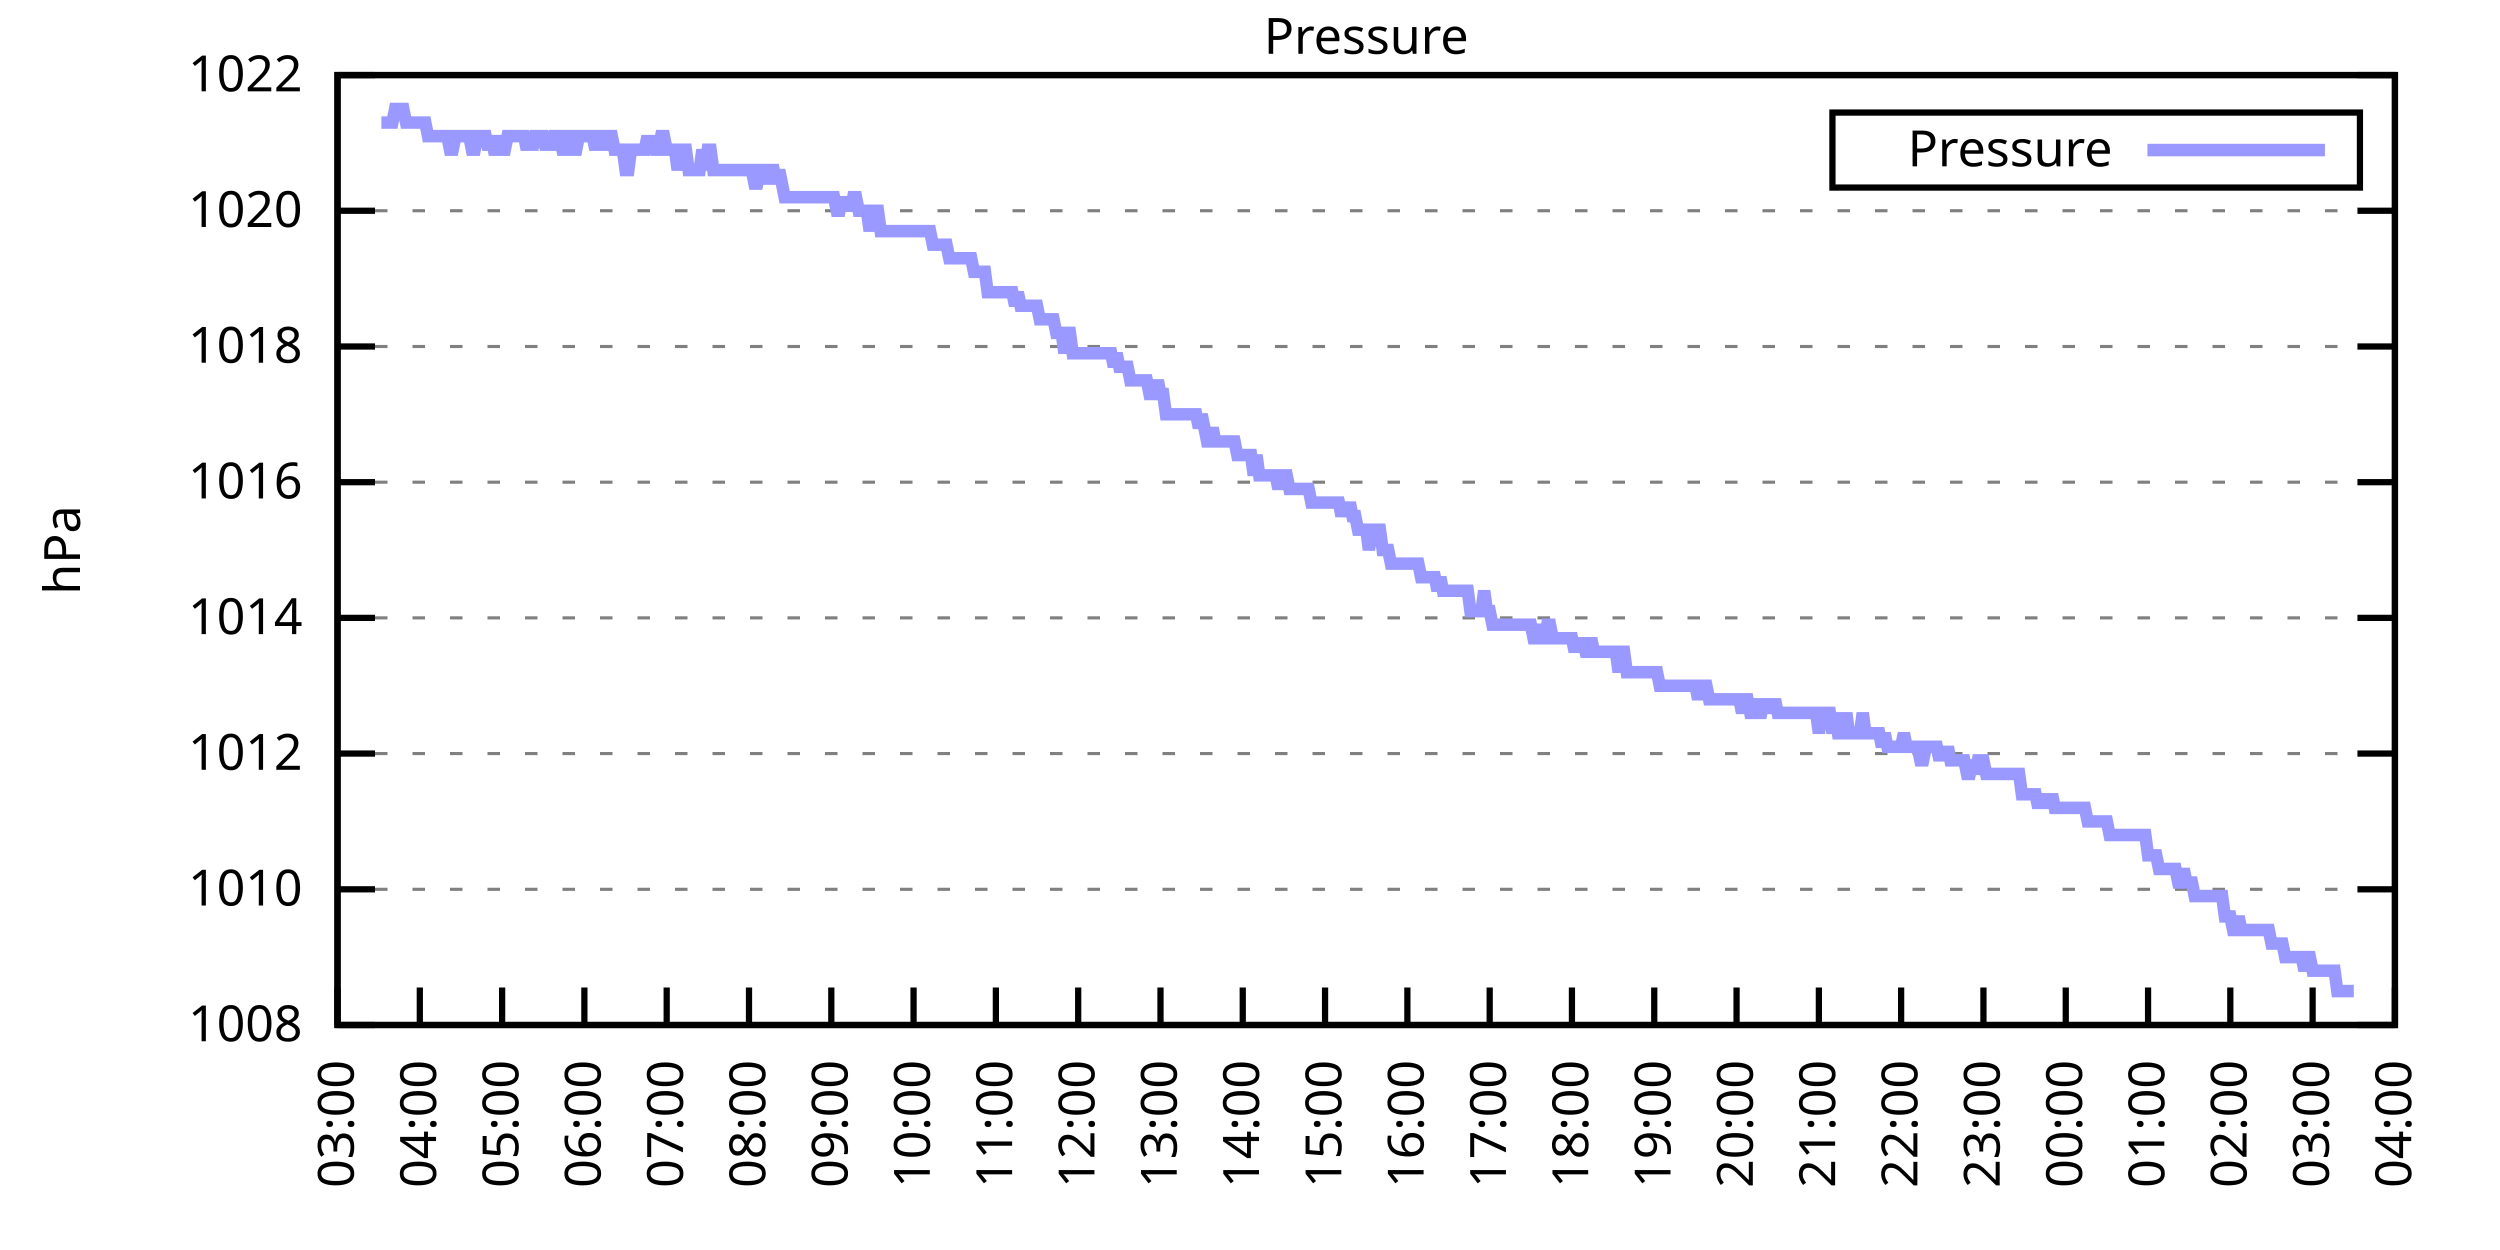
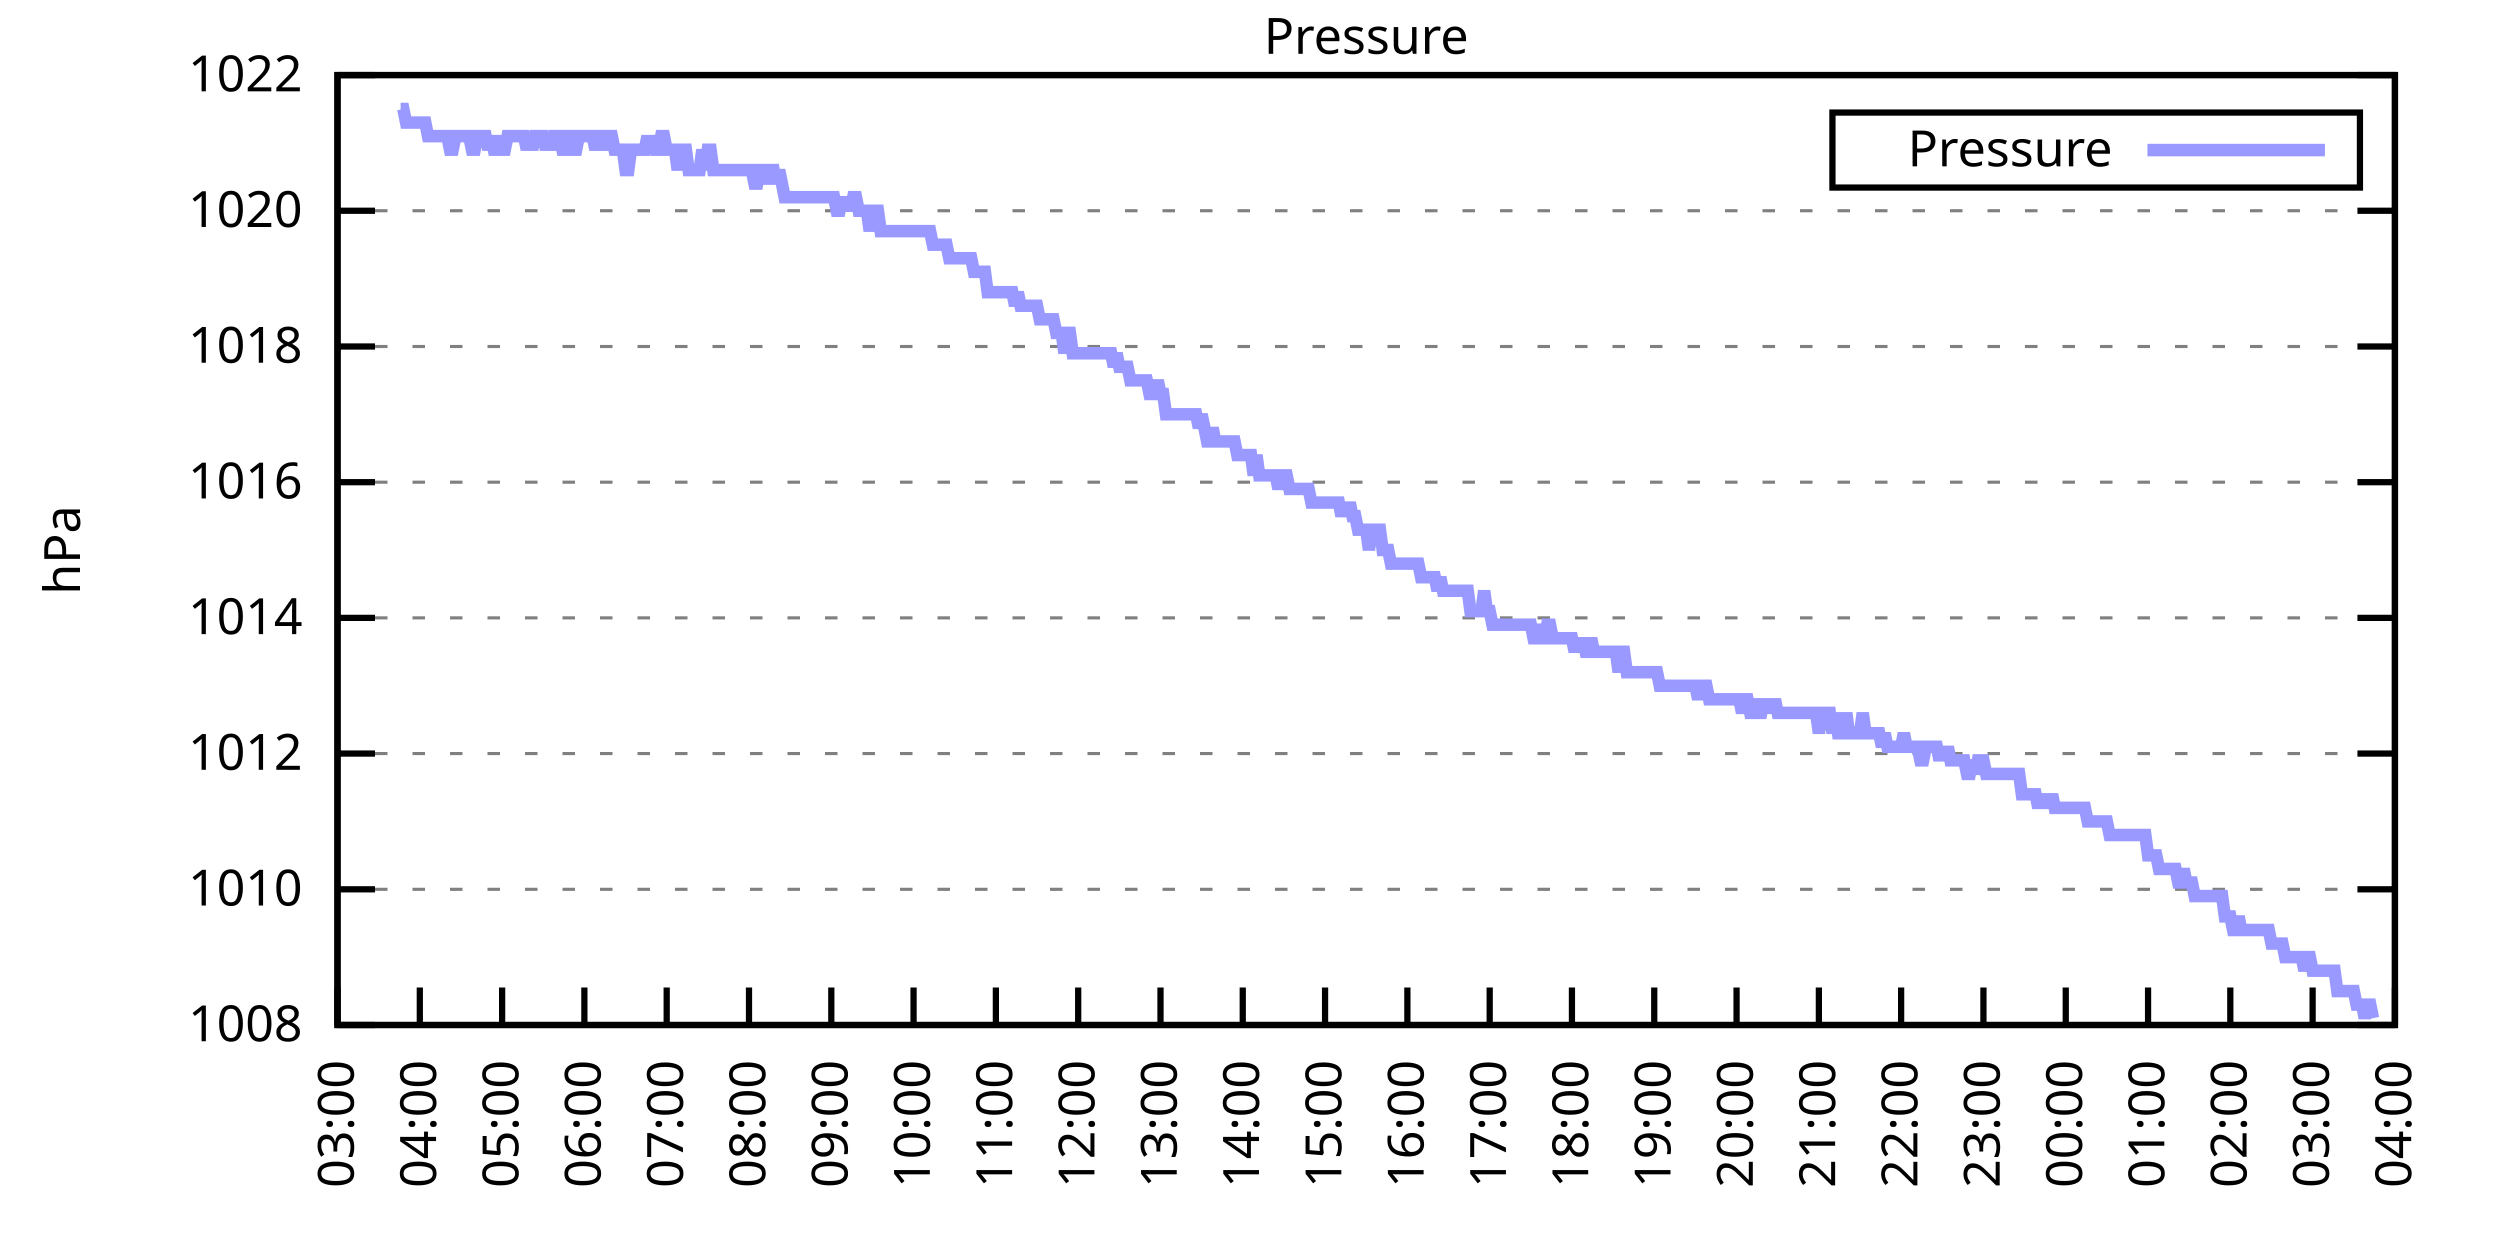
<svg xmlns="http://www.w3.org/2000/svg" xmlns:xlink="http://www.w3.org/1999/xlink" width="400" height="200" viewBox="0 0 400 200">
  <g id="gnuplot_canvas">
    <rect x="0" y="0" width="400" height="200" fill="none" />
    <defs>
      <circle id="gpDot" r="0.5" stroke-width="0.5" stroke="currentColor" />
      <path id="gpPt0" stroke-width="0.333" stroke="currentColor" d="M-1,0 h2 M0,-1 v2" />
      <path id="gpPt1" stroke-width="0.333" stroke="currentColor" d="M-1,-1 L1,1 M1,-1 L-1,1" />
      <path id="gpPt2" stroke-width="0.333" stroke="currentColor" d="M-1,0 L1,0 M0,-1 L0,1 M-1,-1 L1,1 M-1,1 L1,-1" />
      <rect id="gpPt3" stroke-width="0.333" stroke="currentColor" x="-1" y="-1" width="2" height="2" />
      <rect id="gpPt4" stroke-width="0.333" stroke="currentColor" fill="currentColor" x="-1" y="-1" width="2" height="2" />
      <circle id="gpPt5" stroke-width="0.333" stroke="currentColor" cx="0" cy="0" r="1" />
      <use xlink:href="#gpPt5" id="gpPt6" fill="currentColor" stroke="none" />
      <path id="gpPt7" stroke-width="0.333" stroke="currentColor" d="M0,-1.33 L-1.33,0.67 L1.33,0.67 z" />
      <use xlink:href="#gpPt7" id="gpPt8" fill="currentColor" stroke="none" />
      <use xlink:href="#gpPt7" id="gpPt9" stroke="currentColor" transform="rotate(180)" />
      <use xlink:href="#gpPt9" id="gpPt10" fill="currentColor" stroke="none" />
      <use xlink:href="#gpPt3" id="gpPt11" stroke="currentColor" transform="rotate(45)" />
      <use xlink:href="#gpPt11" id="gpPt12" fill="currentColor" stroke="none" />
      <path id="gpPt13" stroke-width="0.333" stroke="currentColor" d="M0,1.330 L1.265,0.411 L0.782,-1.067 L-0.782,-1.076 L-1.265,0.411 z" />
      <use xlink:href="#gpPt13" id="gpPt14" fill="currentColor" stroke="none" />
      <filter id="textbox" filterUnits="objectBoundingBox" x="0" y="0" height="1" width="1">
        <feFlood flood-color="white" flood-opacity="1" result="bgnd" />
        <feComposite in="SourceGraphic" in2="bgnd" operator="atop" />
      </filter>
      <filter id="greybox" filterUnits="objectBoundingBox" x="0" y="0" height="1" width="1">
        <feFlood flood-color="lightgrey" flood-opacity="1" result="grey" />
        <feComposite in="SourceGraphic" in2="grey" operator="atop" />
      </filter>
    </defs>
    <g fill="none" color="white" stroke="currentColor" stroke-width="1.00" stroke-linecap="butt" stroke-linejoin="miter">
</g>
    <g fill="none" color="black" stroke="currentColor" stroke-width="1.00" stroke-linecap="butt" stroke-linejoin="miter">
      <g stroke="none" shape-rendering="crispEdges">
        <polygon fill="rgb(255, 255, 255)" points="54.00,164.00 383.18,164.00 383.18,12.02 54.00,12.02 " />
      </g>
    </g>
    <g fill="none" color="black" stroke="currentColor" stroke-width="1.00" stroke-linecap="butt" stroke-linejoin="miter">
</g>
    <g fill="none" color="black" stroke="black" stroke-width="0.50" stroke-linecap="butt" stroke-linejoin="miter">
</g>
    <g fill="none" color="gray" stroke="currentColor" stroke-width="0.50" stroke-linecap="butt" stroke-linejoin="miter">
      <path stroke="gray" stroke-dasharray="2,4" class="gridline" d="M54.00,164.00 L383.19,164.00  " />
    </g>
    <g fill="none" color="gray" stroke="gray" stroke-width="1.00" stroke-linecap="butt" stroke-linejoin="miter">
</g>
    <g fill="none" color="black" stroke="currentColor" stroke-width="1.00" stroke-linecap="butt" stroke-linejoin="miter">
      <path stroke="black" d="M54.00,164.00 L60.00,164.00 M383.19,164.00 L377.19,164.00  " />
      <g transform="translate(48.40,166.60)" stroke="none" fill="black" font-family="Sans" font-size="8.00" text-anchor="end">
        <text>
          <tspan font-family="Sans"> 1008</tspan>
        </text>
      </g>
    </g>
    <g fill="none" color="black" stroke="currentColor" stroke-width="1.00" stroke-linecap="butt" stroke-linejoin="miter">
</g>
    <g fill="none" color="black" stroke="black" stroke-width="0.50" stroke-linecap="butt" stroke-linejoin="miter">
</g>
    <g fill="none" color="gray" stroke="currentColor" stroke-width="0.50" stroke-linecap="butt" stroke-linejoin="miter">
      <path stroke="gray" stroke-dasharray="2,4" class="gridline" d="M54.00,142.29 L383.19,142.29  " />
    </g>
    <g fill="none" color="gray" stroke="gray" stroke-width="1.00" stroke-linecap="butt" stroke-linejoin="miter">
</g>
    <g fill="none" color="black" stroke="currentColor" stroke-width="1.00" stroke-linecap="butt" stroke-linejoin="miter">
      <path stroke="black" d="M54.00,142.29 L60.00,142.29 M383.19,142.29 L377.19,142.29  " />
      <g transform="translate(48.40,144.89)" stroke="none" fill="black" font-family="Sans" font-size="8.00" text-anchor="end">
        <text>
          <tspan font-family="Sans"> 1010</tspan>
        </text>
      </g>
    </g>
    <g fill="none" color="black" stroke="currentColor" stroke-width="1.00" stroke-linecap="butt" stroke-linejoin="miter">
</g>
    <g fill="none" color="black" stroke="black" stroke-width="0.50" stroke-linecap="butt" stroke-linejoin="miter">
</g>
    <g fill="none" color="gray" stroke="currentColor" stroke-width="0.50" stroke-linecap="butt" stroke-linejoin="miter">
      <path stroke="gray" stroke-dasharray="2,4" class="gridline" d="M54.00,120.57 L383.19,120.57  " />
    </g>
    <g fill="none" color="gray" stroke="gray" stroke-width="1.00" stroke-linecap="butt" stroke-linejoin="miter">
</g>
    <g fill="none" color="black" stroke="currentColor" stroke-width="1.00" stroke-linecap="butt" stroke-linejoin="miter">
      <path stroke="black" d="M54.00,120.57 L60.00,120.57 M383.19,120.57 L377.19,120.57  " />
      <g transform="translate(48.40,123.17)" stroke="none" fill="black" font-family="Sans" font-size="8.00" text-anchor="end">
        <text>
          <tspan font-family="Sans"> 1012</tspan>
        </text>
      </g>
    </g>
    <g fill="none" color="black" stroke="currentColor" stroke-width="1.00" stroke-linecap="butt" stroke-linejoin="miter">
</g>
    <g fill="none" color="black" stroke="black" stroke-width="0.50" stroke-linecap="butt" stroke-linejoin="miter">
</g>
    <g fill="none" color="gray" stroke="currentColor" stroke-width="0.50" stroke-linecap="butt" stroke-linejoin="miter">
      <path stroke="gray" stroke-dasharray="2,4" class="gridline" d="M54.00,98.86 L383.19,98.86  " />
    </g>
    <g fill="none" color="gray" stroke="gray" stroke-width="1.00" stroke-linecap="butt" stroke-linejoin="miter">
</g>
    <g fill="none" color="black" stroke="currentColor" stroke-width="1.00" stroke-linecap="butt" stroke-linejoin="miter">
      <path stroke="black" d="M54.00,98.86 L60.00,98.86 M383.19,98.86 L377.19,98.86  " />
      <g transform="translate(48.40,101.46)" stroke="none" fill="black" font-family="Sans" font-size="8.00" text-anchor="end">
        <text>
          <tspan font-family="Sans"> 1014</tspan>
        </text>
      </g>
    </g>
    <g fill="none" color="black" stroke="currentColor" stroke-width="1.00" stroke-linecap="butt" stroke-linejoin="miter">
</g>
    <g fill="none" color="black" stroke="black" stroke-width="0.50" stroke-linecap="butt" stroke-linejoin="miter">
</g>
    <g fill="none" color="gray" stroke="currentColor" stroke-width="0.50" stroke-linecap="butt" stroke-linejoin="miter">
      <path stroke="gray" stroke-dasharray="2,4" class="gridline" d="M54.00,77.15 L383.19,77.15  " />
    </g>
    <g fill="none" color="gray" stroke="gray" stroke-width="1.00" stroke-linecap="butt" stroke-linejoin="miter">
</g>
    <g fill="none" color="black" stroke="currentColor" stroke-width="1.00" stroke-linecap="butt" stroke-linejoin="miter">
      <path stroke="black" d="M54.00,77.15 L60.00,77.15 M383.19,77.15 L377.19,77.15  " />
      <g transform="translate(48.40,79.75)" stroke="none" fill="black" font-family="Sans" font-size="8.00" text-anchor="end">
        <text>
          <tspan font-family="Sans"> 1016</tspan>
        </text>
      </g>
    </g>
    <g fill="none" color="black" stroke="currentColor" stroke-width="1.00" stroke-linecap="butt" stroke-linejoin="miter">
</g>
    <g fill="none" color="black" stroke="black" stroke-width="0.50" stroke-linecap="butt" stroke-linejoin="miter">
</g>
    <g fill="none" color="gray" stroke="currentColor" stroke-width="0.50" stroke-linecap="butt" stroke-linejoin="miter">
      <path stroke="gray" stroke-dasharray="2,4" class="gridline" d="M54.00,55.44 L383.19,55.44  " />
    </g>
    <g fill="none" color="gray" stroke="gray" stroke-width="1.00" stroke-linecap="butt" stroke-linejoin="miter">
</g>
    <g fill="none" color="black" stroke="currentColor" stroke-width="1.00" stroke-linecap="butt" stroke-linejoin="miter">
      <path stroke="black" d="M54.00,55.44 L60.00,55.44 M383.19,55.44 L377.19,55.44  " />
      <g transform="translate(48.40,58.04)" stroke="none" fill="black" font-family="Sans" font-size="8.00" text-anchor="end">
        <text>
          <tspan font-family="Sans"> 1018</tspan>
        </text>
      </g>
    </g>
    <g fill="none" color="black" stroke="currentColor" stroke-width="1.00" stroke-linecap="butt" stroke-linejoin="miter">
</g>
    <g fill="none" color="black" stroke="black" stroke-width="0.50" stroke-linecap="butt" stroke-linejoin="miter">
</g>
    <g fill="none" color="gray" stroke="currentColor" stroke-width="0.50" stroke-linecap="butt" stroke-linejoin="miter">
      <path stroke="gray" stroke-dasharray="2,4" class="gridline" d="M54.00,33.72 L383.19,33.72  " />
    </g>
    <g fill="none" color="gray" stroke="gray" stroke-width="1.00" stroke-linecap="butt" stroke-linejoin="miter">
</g>
    <g fill="none" color="black" stroke="currentColor" stroke-width="1.00" stroke-linecap="butt" stroke-linejoin="miter">
      <path stroke="black" d="M54.00,33.72 L60.00,33.72 M383.19,33.72 L377.19,33.72  " />
      <g transform="translate(48.40,36.32)" stroke="none" fill="black" font-family="Sans" font-size="8.00" text-anchor="end">
        <text>
          <tspan font-family="Sans"> 1020</tspan>
        </text>
      </g>
    </g>
    <g fill="none" color="black" stroke="currentColor" stroke-width="1.00" stroke-linecap="butt" stroke-linejoin="miter">
</g>
    <g fill="none" color="black" stroke="black" stroke-width="0.50" stroke-linecap="butt" stroke-linejoin="miter">
</g>
    <g fill="none" color="gray" stroke="currentColor" stroke-width="0.50" stroke-linecap="butt" stroke-linejoin="miter">
      <path stroke="gray" stroke-dasharray="2,4" class="gridline" d="M54.00,12.01 L383.19,12.01  " />
    </g>
    <g fill="none" color="gray" stroke="gray" stroke-width="1.00" stroke-linecap="butt" stroke-linejoin="miter">
</g>
    <g fill="none" color="black" stroke="currentColor" stroke-width="1.00" stroke-linecap="butt" stroke-linejoin="miter">
      <path stroke="black" d="M54.00,12.01 L60.00,12.01 M383.19,12.01 L377.19,12.01  " />
      <g transform="translate(48.40,14.61)" stroke="none" fill="black" font-family="Sans" font-size="8.00" text-anchor="end">
        <text>
          <tspan font-family="Sans"> 1022</tspan>
        </text>
      </g>
    </g>
    <g fill="none" color="black" stroke="currentColor" stroke-width="1.00" stroke-linecap="butt" stroke-linejoin="miter">
      <path stroke="black" d="M54.00,164.00 L54.00,158.00  " />
      <g transform="translate(56.60,169.60) rotate(270.00)" stroke="none" fill="black" font-family="Sans" font-size="8.00" text-anchor="end">
        <text>
          <tspan font-family="Sans">03:00</tspan>
        </text>
      </g>
    </g>
    <g fill="none" color="black" stroke="currentColor" stroke-width="1.00" stroke-linecap="butt" stroke-linejoin="miter">
      <path stroke="black" d="M67.17,164.00 L67.17,158.00  " />
      <g transform="translate(69.77,169.60) rotate(270.00)" stroke="none" fill="black" font-family="Sans" font-size="8.00" text-anchor="end">
        <text>
          <tspan font-family="Sans">04:00</tspan>
        </text>
      </g>
    </g>
    <g fill="none" color="black" stroke="currentColor" stroke-width="1.00" stroke-linecap="butt" stroke-linejoin="miter">
      <path stroke="black" d="M80.34,164.00 L80.34,158.00  " />
      <g transform="translate(82.94,169.60) rotate(270.00)" stroke="none" fill="black" font-family="Sans" font-size="8.00" text-anchor="end">
        <text>
          <tspan font-family="Sans">05:00</tspan>
        </text>
      </g>
    </g>
    <g fill="none" color="black" stroke="currentColor" stroke-width="1.00" stroke-linecap="butt" stroke-linejoin="miter">
      <path stroke="black" d="M93.50,164.00 L93.50,158.00  " />
      <g transform="translate(96.10,169.60) rotate(270.00)" stroke="none" fill="black" font-family="Sans" font-size="8.00" text-anchor="end">
        <text>
          <tspan font-family="Sans">06:00</tspan>
        </text>
      </g>
    </g>
    <g fill="none" color="black" stroke="currentColor" stroke-width="1.00" stroke-linecap="butt" stroke-linejoin="miter">
      <path stroke="black" d="M106.67,164.00 L106.67,158.00  " />
      <g transform="translate(109.27,169.60) rotate(270.00)" stroke="none" fill="black" font-family="Sans" font-size="8.00" text-anchor="end">
        <text>
          <tspan font-family="Sans">07:00</tspan>
        </text>
      </g>
    </g>
    <g fill="none" color="black" stroke="currentColor" stroke-width="1.00" stroke-linecap="butt" stroke-linejoin="miter">
      <path stroke="black" d="M119.84,164.00 L119.84,158.00  " />
      <g transform="translate(122.44,169.60) rotate(270.00)" stroke="none" fill="black" font-family="Sans" font-size="8.00" text-anchor="end">
        <text>
          <tspan font-family="Sans">08:00</tspan>
        </text>
      </g>
    </g>
    <g fill="none" color="black" stroke="currentColor" stroke-width="1.00" stroke-linecap="butt" stroke-linejoin="miter">
      <path stroke="black" d="M133.01,164.00 L133.01,158.00  " />
      <g transform="translate(135.61,169.60) rotate(270.00)" stroke="none" fill="black" font-family="Sans" font-size="8.00" text-anchor="end">
        <text>
          <tspan font-family="Sans">09:00</tspan>
        </text>
      </g>
    </g>
    <g fill="none" color="black" stroke="currentColor" stroke-width="1.00" stroke-linecap="butt" stroke-linejoin="miter">
      <path stroke="black" d="M146.17,164.00 L146.17,158.00  " />
      <g transform="translate(148.77,169.60) rotate(270.00)" stroke="none" fill="black" font-family="Sans" font-size="8.00" text-anchor="end">
        <text>
          <tspan font-family="Sans">10:00</tspan>
        </text>
      </g>
    </g>
    <g fill="none" color="black" stroke="currentColor" stroke-width="1.00" stroke-linecap="butt" stroke-linejoin="miter">
      <path stroke="black" d="M159.34,164.00 L159.34,158.00  " />
      <g transform="translate(161.94,169.60) rotate(270.00)" stroke="none" fill="black" font-family="Sans" font-size="8.00" text-anchor="end">
        <text>
          <tspan font-family="Sans">11:00</tspan>
        </text>
      </g>
    </g>
    <g fill="none" color="black" stroke="currentColor" stroke-width="1.00" stroke-linecap="butt" stroke-linejoin="miter">
      <path stroke="black" d="M172.51,164.00 L172.51,158.00  " />
      <g transform="translate(175.11,169.60) rotate(270.00)" stroke="none" fill="black" font-family="Sans" font-size="8.00" text-anchor="end">
        <text>
          <tspan font-family="Sans">12:00</tspan>
        </text>
      </g>
    </g>
    <g fill="none" color="black" stroke="currentColor" stroke-width="1.00" stroke-linecap="butt" stroke-linejoin="miter">
      <path stroke="black" d="M185.68,164.00 L185.68,158.00  " />
      <g transform="translate(188.28,169.60) rotate(270.00)" stroke="none" fill="black" font-family="Sans" font-size="8.00" text-anchor="end">
        <text>
          <tspan font-family="Sans">13:00</tspan>
        </text>
      </g>
    </g>
    <g fill="none" color="black" stroke="currentColor" stroke-width="1.00" stroke-linecap="butt" stroke-linejoin="miter">
      <path stroke="black" d="M198.84,164.00 L198.84,158.00  " />
      <g transform="translate(201.44,169.60) rotate(270.00)" stroke="none" fill="black" font-family="Sans" font-size="8.00" text-anchor="end">
        <text>
          <tspan font-family="Sans">14:00</tspan>
        </text>
      </g>
    </g>
    <g fill="none" color="black" stroke="currentColor" stroke-width="1.00" stroke-linecap="butt" stroke-linejoin="miter">
      <path stroke="black" d="M212.01,164.00 L212.01,158.00  " />
      <g transform="translate(214.61,169.60) rotate(270.00)" stroke="none" fill="black" font-family="Sans" font-size="8.00" text-anchor="end">
        <text>
          <tspan font-family="Sans">15:00</tspan>
        </text>
      </g>
    </g>
    <g fill="none" color="black" stroke="currentColor" stroke-width="1.00" stroke-linecap="butt" stroke-linejoin="miter">
      <path stroke="black" d="M225.18,164.00 L225.18,158.00  " />
      <g transform="translate(227.78,169.60) rotate(270.00)" stroke="none" fill="black" font-family="Sans" font-size="8.00" text-anchor="end">
        <text>
          <tspan font-family="Sans">16:00</tspan>
        </text>
      </g>
    </g>
    <g fill="none" color="black" stroke="currentColor" stroke-width="1.00" stroke-linecap="butt" stroke-linejoin="miter">
      <path stroke="black" d="M238.35,164.00 L238.35,158.00  " />
      <g transform="translate(240.95,169.60) rotate(270.00)" stroke="none" fill="black" font-family="Sans" font-size="8.00" text-anchor="end">
        <text>
          <tspan font-family="Sans">17:00</tspan>
        </text>
      </g>
    </g>
    <g fill="none" color="black" stroke="currentColor" stroke-width="1.00" stroke-linecap="butt" stroke-linejoin="miter">
      <path stroke="black" d="M251.51,164.00 L251.51,158.00  " />
      <g transform="translate(254.11,169.60) rotate(270.00)" stroke="none" fill="black" font-family="Sans" font-size="8.00" text-anchor="end">
        <text>
          <tspan font-family="Sans">18:00</tspan>
        </text>
      </g>
    </g>
    <g fill="none" color="black" stroke="currentColor" stroke-width="1.00" stroke-linecap="butt" stroke-linejoin="miter">
      <path stroke="black" d="M264.68,164.00 L264.68,158.00  " />
      <g transform="translate(267.28,169.60) rotate(270.00)" stroke="none" fill="black" font-family="Sans" font-size="8.00" text-anchor="end">
        <text>
          <tspan font-family="Sans">19:00</tspan>
        </text>
      </g>
    </g>
    <g fill="none" color="black" stroke="currentColor" stroke-width="1.00" stroke-linecap="butt" stroke-linejoin="miter">
      <path stroke="black" d="M277.85,164.00 L277.85,158.00  " />
      <g transform="translate(280.45,169.60) rotate(270.00)" stroke="none" fill="black" font-family="Sans" font-size="8.00" text-anchor="end">
        <text>
          <tspan font-family="Sans">20:00</tspan>
        </text>
      </g>
    </g>
    <g fill="none" color="black" stroke="currentColor" stroke-width="1.00" stroke-linecap="butt" stroke-linejoin="miter">
      <path stroke="black" d="M291.02,164.00 L291.02,158.00  " />
      <g transform="translate(293.62,169.60) rotate(270.00)" stroke="none" fill="black" font-family="Sans" font-size="8.00" text-anchor="end">
        <text>
          <tspan font-family="Sans">21:00</tspan>
        </text>
      </g>
    </g>
    <g fill="none" color="black" stroke="currentColor" stroke-width="1.00" stroke-linecap="butt" stroke-linejoin="miter">
      <path stroke="black" d="M304.18,164.00 L304.18,158.00  " />
      <g transform="translate(306.78,169.60) rotate(270.00)" stroke="none" fill="black" font-family="Sans" font-size="8.00" text-anchor="end">
        <text>
          <tspan font-family="Sans">22:00</tspan>
        </text>
      </g>
    </g>
    <g fill="none" color="black" stroke="currentColor" stroke-width="1.00" stroke-linecap="butt" stroke-linejoin="miter">
      <path stroke="black" d="M317.35,164.00 L317.35,158.00  " />
      <g transform="translate(319.95,169.60) rotate(270.00)" stroke="none" fill="black" font-family="Sans" font-size="8.00" text-anchor="end">
        <text>
          <tspan font-family="Sans">23:00</tspan>
        </text>
      </g>
    </g>
    <g fill="none" color="black" stroke="currentColor" stroke-width="1.00" stroke-linecap="butt" stroke-linejoin="miter">
      <path stroke="black" d="M330.52,164.00 L330.52,158.00  " />
      <g transform="translate(333.12,169.60) rotate(270.00)" stroke="none" fill="black" font-family="Sans" font-size="8.00" text-anchor="end">
        <text>
          <tspan font-family="Sans">00:00</tspan>
        </text>
      </g>
    </g>
    <g fill="none" color="black" stroke="currentColor" stroke-width="1.00" stroke-linecap="butt" stroke-linejoin="miter">
      <path stroke="black" d="M343.69,164.00 L343.69,158.00  " />
      <g transform="translate(346.29,169.60) rotate(270.00)" stroke="none" fill="black" font-family="Sans" font-size="8.00" text-anchor="end">
        <text>
          <tspan font-family="Sans">01:00</tspan>
        </text>
      </g>
    </g>
    <g fill="none" color="black" stroke="currentColor" stroke-width="1.00" stroke-linecap="butt" stroke-linejoin="miter">
      <path stroke="black" d="M356.85,164.00 L356.85,158.00  " />
      <g transform="translate(359.45,169.60) rotate(270.00)" stroke="none" fill="black" font-family="Sans" font-size="8.00" text-anchor="end">
        <text>
          <tspan font-family="Sans">02:00</tspan>
        </text>
      </g>
    </g>
    <g fill="none" color="black" stroke="currentColor" stroke-width="1.00" stroke-linecap="butt" stroke-linejoin="miter">
      <path stroke="black" d="M370.02,164.00 L370.02,158.00  " />
      <g transform="translate(372.62,169.60) rotate(270.00)" stroke="none" fill="black" font-family="Sans" font-size="8.00" text-anchor="end">
        <text>
          <tspan font-family="Sans">03:00</tspan>
        </text>
      </g>
    </g>
    <g fill="none" color="black" stroke="currentColor" stroke-width="1.00" stroke-linecap="butt" stroke-linejoin="miter">
      <path stroke="black" d="M383.19,164.00 L383.19,158.00  " />
      <g transform="translate(385.79,169.60) rotate(270.00)" stroke="none" fill="black" font-family="Sans" font-size="8.00" text-anchor="end">
        <text>
          <tspan font-family="Sans">04:00</tspan>
        </text>
      </g>
    </g>
    <g fill="none" color="black" stroke="currentColor" stroke-width="1.00" stroke-linecap="butt" stroke-linejoin="miter">
</g>
    <g fill="none" color="black" stroke="currentColor" stroke-width="1.00" stroke-linecap="butt" stroke-linejoin="miter">
      <path stroke="black" d="M54.00,12.01 L54.00,164.00 L383.19,164.00 L383.19,12.01 L54.00,12.01 Z  " />
    </g>
    <g fill="none" color="black" stroke="currentColor" stroke-width="1.00" stroke-linecap="butt" stroke-linejoin="miter">
</g>
    <g fill="none" color="black" stroke="currentColor" stroke-width="1.00" stroke-linecap="butt" stroke-linejoin="miter">
      <path stroke="black" d="M293.19,30.01 L293.19,18.01 L377.59,18.01 L377.59,30.01 L293.19,30.01 Z  " />
    </g>
    <g id="Pressure_plot_1">
      <g fill="none" color="white" stroke="black" stroke-width="2.00" stroke-linecap="butt" stroke-linejoin="miter">
</g>
      <g fill="none" color="black" stroke="currentColor" stroke-width="2.00" stroke-linecap="butt" stroke-linejoin="miter">
        <g transform="translate(337.99,26.61)" stroke="none" fill="black" font-family="Sans" font-size="8.00" text-anchor="end">
          <text>
            <tspan font-family="Sans">Pressure</tspan>
          </text>
        </g>
      </g>
      <g fill="none" color="black" stroke="currentColor" stroke-width="2.00" stroke-linecap="butt" stroke-linejoin="miter">
-         <path stroke="rgb(153, 153, 255)" d="M343.59,24.01 L371.99,24.01 M61.02,19.61 L61.46,19.61 L61.90,19.61 L62.34,19.61 L62.78,19.61 L63.22,17.44   L63.66,17.44 L64.10,17.44 L64.53,17.44 L64.97,19.61 L65.41,19.61 L65.85,19.61 L66.29,19.61 L66.73,19.61   L67.17,19.61 L67.61,19.61 L68.05,19.61 L68.48,21.78 L68.92,21.78 L69.36,21.78 L69.80,21.78 L70.24,21.78   L70.68,21.78 L71.12,21.78 L71.56,21.78 L72.00,23.95 L72.43,23.95 L72.87,21.78 L73.31,21.78 L73.75,21.78   L74.19,21.78 L74.63,21.78 L75.07,21.78 L75.51,23.95 L75.95,23.95 L76.38,21.78 L76.82,21.78 L77.26,21.78   L77.70,21.78 L78.14,23.95 L78.58,21.78 L79.02,23.95 L79.46,23.95 L79.90,21.78 L80.34,23.95 L80.77,23.95   L81.21,21.78 L81.65,21.78 L82.09,21.78 L82.53,21.78 L82.97,21.78 L83.41,21.78 L83.85,21.78 L84.29,23.95   L84.72,21.78 L85.16,23.95 L85.60,21.78 L86.04,21.78 L86.48,21.78 L86.92,21.78 L87.36,23.95 L87.80,21.78   L88.24,23.95 L88.67,21.78 L89.11,21.78 L89.55,21.78 L89.99,23.95 L90.43,23.95 L90.87,21.78 L91.31,21.78   L91.75,23.95 L92.19,23.95 L92.62,21.78 L93.06,21.78 L93.50,21.78 L93.94,21.78 L94.38,21.78 L94.82,21.78   L95.26,23.95 L95.70,21.78 L96.14,21.78 L96.58,21.78 L97.01,23.95 L97.45,21.78 L97.89,21.78 L98.33,23.95   L98.77,23.95 L99.21,23.95 L99.65,23.95 L100.09,27.21 L100.53,27.21 L100.96,23.95 L101.40,23.95 L101.84,23.95   L102.28,23.95 L102.72,23.95 L103.16,23.95 L103.60,21.78 L104.04,23.95 L104.48,21.78 L104.91,23.95 L105.35,23.95   L105.79,21.78 L106.23,21.78 L106.67,23.95 L107.11,23.95 L107.55,23.95 L107.99,23.95 L108.43,27.21 L108.87,23.95   L109.30,23.95 L109.74,23.95 L110.18,27.21 L110.62,27.21 L111.06,27.21 L111.50,27.21 L111.94,27.21 L112.38,23.95   L112.82,27.21 L113.25,23.95 L113.69,23.95 L114.13,27.21 L114.57,27.21 L115.01,27.21 L115.45,27.21 L115.89,27.21   L116.33,27.21 L116.77,27.21 L117.20,27.21 L117.64,27.21 L118.08,27.21 L118.52,27.21 L118.96,27.21 L119.40,27.21   L119.84,27.21 L120.28,27.21 L120.72,29.38 L121.15,29.38 L121.59,27.21 L122.03,27.21 L122.47,29.38 L122.91,27.21   L123.35,27.21 L123.79,27.21 L124.23,29.38 L124.67,27.21 L125.11,29.38 L125.54,31.55 L125.98,31.55 L126.42,31.55   L126.86,31.55 L127.30,31.55 L127.74,31.55 L128.18,31.55 L128.62,31.55 L129.06,31.55 L129.49,31.55 L129.93,31.55   L130.37,31.55 L130.81,31.55 L131.25,31.55 L131.69,31.55 L132.13,31.55 L132.57,31.55 L133.01,31.55 L133.44,31.55   L133.88,33.72 L134.32,33.72 L134.76,31.55 L135.20,33.72 L135.64,31.55 L136.08,33.72 L136.52,31.55 L136.96,31.55   L137.39,33.72 L137.83,33.72 L138.27,33.72 L138.71,33.72 L139.15,36.98 L139.59,33.72 L140.03,33.72 L140.47,33.72   L140.91,36.98 L141.35,36.98 L141.78,36.98 L142.22,36.98 L142.66,36.98 L143.10,36.98 L143.54,36.98 L143.98,36.98   L144.42,36.98 L144.86,36.98 L145.30,36.98 L145.73,36.98 L146.17,36.98 L146.61,36.98 L147.05,36.98 L147.49,36.98   L147.93,36.98 L148.37,36.98 L148.81,36.98 L149.25,39.15 L149.68,39.15 L150.12,39.15 L150.56,39.15 L151.00,39.15   L151.44,39.15 L151.88,41.32 L152.32,41.32 L152.76,41.32 L153.20,41.32 L153.63,41.32 L154.07,41.32 L154.51,41.32   L154.95,41.32 L155.39,41.32 L155.83,43.49 L156.27,43.49 L156.71,43.49 L157.15,43.49 L157.59,43.49 L158.02,46.75   L158.46,46.75 L158.90,46.75 L159.34,46.75 L159.78,46.75 L160.22,46.75 L160.66,46.75 L161.10,46.75 L161.54,46.75   L161.97,46.75 L162.41,48.92 L162.85,46.75 L163.29,48.92 L163.73,48.92 L164.17,48.92 L164.61,48.92 L165.05,48.92   L165.49,48.92 L165.92,48.92 L166.36,51.09 L166.80,51.09 L167.24,51.09 L167.68,51.09 L168.12,51.09 L168.56,51.09   L169.00,53.26 L169.44,53.26 L169.87,53.26 L170.31,56.52 L170.75,53.26 L171.19,53.26 L171.63,56.52 L172.07,56.52   L172.51,56.52 L172.95,56.52 L173.39,56.52 L173.83,56.52 L174.26,56.52 L174.70,56.52 L175.14,56.52 L175.58,56.52   L176.02,56.52 L176.46,56.52 L176.90,56.52 L177.34,56.52 L177.78,56.52 L178.21,58.69 L178.65,56.52 L179.09,58.69   L179.53,58.69 L179.97,58.69 L180.41,58.69 L180.85,60.86 L181.29,60.86 L181.73,60.86 L182.16,60.86 L182.60,60.86   L183.04,60.86 L183.48,60.86 L183.92,63.04 L184.36,63.04 L184.80,63.04 L185.24,60.86 L185.68,63.04 L186.11,63.04   L186.55,66.29 L186.99,66.29 L187.43,66.29 L187.87,66.29 L188.31,66.29 L188.75,66.29 L189.19,66.29 L189.63,66.29   L190.07,66.29 L190.50,66.29 L190.94,66.29 L191.38,66.29 L191.82,68.46 L192.26,66.29 L192.70,68.46 L193.14,70.63   L193.58,70.63 L194.02,68.46 L194.45,70.63 L194.89,70.63 L195.33,70.63 L195.77,70.63 L196.21,70.63 L196.65,70.63   L197.09,70.63 L197.53,70.63 L197.97,72.81 L198.40,72.81 L198.84,72.81 L199.28,72.81 L199.72,72.81 L200.16,72.81   L200.60,76.06 L201.04,72.81 L201.48,76.06 L201.92,76.06 L202.35,76.06 L202.79,76.06 L203.23,76.06 L203.67,76.06   L204.11,76.06 L204.55,78.23 L204.99,76.06 L205.43,76.06 L205.87,76.06 L206.31,78.23 L206.74,78.23 L207.18,78.23   L207.62,78.23 L208.06,78.23 L208.50,78.23 L208.94,78.23 L209.38,78.23 L209.82,80.41 L210.26,80.41 L210.69,80.41   L211.13,80.41 L211.57,80.41 L212.01,80.41 L212.45,80.41 L212.89,80.41 L213.33,80.41 L213.77,80.41 L214.21,80.41   L214.64,82.58 L215.08,80.41 L215.52,82.58 L215.96,80.41 L216.40,82.58 L216.84,82.58 L217.28,84.75 L217.72,84.75   L218.16,84.75 L218.60,84.75 L219.03,88.00 L219.47,84.75 L219.91,84.75 L220.35,84.75 L220.79,84.75 L221.23,88.00   L221.67,88.00 L222.11,88.00 L222.55,90.18 L222.98,90.18 L223.42,90.18 L223.86,90.18 L224.30,90.18 L224.74,90.18   L225.18,90.18 L225.62,90.18 L226.06,90.18 L226.50,90.18 L226.93,90.18 L227.37,92.35 L227.81,92.35 L228.25,92.35   L228.69,92.35 L229.13,92.35 L229.57,92.35 L230.01,94.52 L230.45,92.35 L230.88,94.52 L231.32,94.52 L231.76,94.52   L232.20,94.52 L232.64,94.52 L233.08,94.52 L233.52,94.52 L233.96,94.52 L234.40,94.52 L234.84,94.52 L235.27,97.78   L235.71,97.78 L236.15,97.78 L236.59,97.78 L237.03,97.78 L237.47,94.52 L237.91,97.78 L238.35,97.78 L238.79,99.95   L239.22,99.95 L239.66,99.95 L240.10,99.95 L240.54,99.95 L240.98,99.95 L241.42,99.95 L241.86,99.95 L242.30,99.95   L242.74,99.95 L243.17,99.95 L243.61,99.95 L244.05,99.95 L244.49,99.95 L244.93,99.95 L245.37,102.12 L245.81,102.12   L246.25,99.95 L246.69,102.12 L247.12,102.12 L247.56,99.95 L248.00,99.95 L248.44,102.12 L248.88,102.12 L249.32,102.12   L249.76,102.12 L250.20,102.12 L250.64,102.12 L251.08,102.12 L251.51,102.12 L251.95,104.29 L252.39,102.12 L252.83,104.29   L253.27,102.12 L253.71,104.29 L254.15,104.29 L254.59,102.12 L255.03,104.29 L255.46,104.29 L255.90,104.29 L256.34,104.29   L256.78,104.29 L257.22,104.29 L257.66,104.29 L258.10,104.29 L258.54,104.29 L258.98,107.55 L259.41,104.29 L259.85,104.29   L260.29,107.55 L260.73,107.55 L261.17,107.55 L261.61,107.55 L262.05,107.55 L262.49,107.55 L262.93,107.55 L263.36,107.55   L263.80,107.55 L264.24,107.55 L264.68,107.55 L265.12,107.55 L265.56,109.72 L266.00,109.72 L266.44,109.72 L266.88,109.72   L267.32,109.72 L267.75,109.72 L268.19,109.72 L268.63,109.72 L269.07,109.72 L269.51,109.72 L269.95,109.72 L270.39,109.72   L270.83,109.72 L271.27,109.72 L271.70,111.89 L272.14,109.72 L272.58,109.72 L273.02,109.72 L273.46,111.89 L273.90,111.89   L274.34,111.89 L274.78,111.89 L275.22,111.89 L276.09,111.89 L276.53,111.89 L276.97,111.89 L277.41,111.89 L277.85,111.89   L278.29,111.89 L278.73,114.06 L279.17,111.89 L279.60,111.89 L280.04,114.06 L280.48,114.06 L280.92,111.89 L281.36,114.06   L281.80,114.06 L282.24,111.89 L282.68,114.06 L283.12,111.89 L283.56,114.06 L283.99,111.89 L284.43,114.06 L284.87,114.06   L285.31,114.06 L285.75,114.06 L286.19,114.06 L286.63,114.06 L287.07,114.06 L287.51,114.06 L287.94,114.06 L288.38,114.06   L288.82,114.06 L289.26,114.06 L289.70,114.06 L290.14,114.06 L290.58,114.06 L291.02,117.32 L291.46,114.06 L291.89,114.06   L292.33,114.06 L292.77,114.06 L293.21,117.32 L293.65,114.06 L294.09,117.32 L294.53,117.32 L294.97,117.32 L295.41,114.06   L295.84,117.32 L296.28,117.32 L296.72,117.32 L297.16,117.32 L297.60,117.32 L298.04,114.06 L298.48,117.32 L298.92,117.32   L299.36,117.32 L299.80,117.32 L300.23,117.32 L300.67,117.32 L301.11,119.49 L301.55,117.32 L301.99,119.49 L302.43,119.49   L302.87,119.49 L303.31,119.49 L303.75,119.49 L304.18,119.49 L304.62,117.32 L305.06,119.49 L305.50,119.49 L305.94,119.49   L306.38,119.49 L306.82,119.49 L307.26,121.66 L307.70,121.66 L308.13,119.49 L308.57,119.49 L309.01,119.49 L309.45,119.49   L309.89,119.49 L310.33,121.66 L310.77,119.49 L311.21,121.66 L311.65,119.49 L312.08,121.66 L312.52,121.66 L312.96,121.66   L313.40,121.66 L313.84,121.66 L314.28,121.66 L314.72,123.83 L315.16,123.83 L315.60,121.66 L316.04,123.83 L316.47,121.66   L316.91,121.66 L317.35,121.66 L317.79,123.83 L318.23,123.83 L318.67,123.83 L319.11,123.83 L319.55,123.83 L319.99,123.83   L320.42,123.83 L320.86,123.83 L321.30,123.83 L321.74,123.83 L322.18,123.83 L322.62,123.83 L323.06,123.83 L323.50,127.09   L323.94,127.09 L324.37,127.09 L324.81,127.09 L325.25,127.09 L325.69,127.09 L326.13,129.26 L326.57,127.09 L327.01,129.26   L327.45,127.09 L327.89,129.26 L328.33,127.09 L328.76,129.26 L329.20,129.26 L329.64,129.26 L330.08,129.26 L330.52,129.26   L330.96,129.26 L331.40,129.26 L331.84,129.26 L332.28,129.26 L332.71,129.26 L333.15,129.26 L333.59,129.26 L334.03,131.43   L334.47,131.43 L334.91,131.43 L335.35,131.43 L335.79,131.43 L336.23,131.43 L336.66,131.43 L337.10,131.43 L337.54,133.60   L337.98,133.60 L338.42,133.60 L338.86,133.60 L339.30,133.60 L339.74,133.60 L340.18,133.60 L340.61,133.60 L341.05,133.60   L341.49,133.60 L341.93,133.60 L342.37,133.60 L342.81,133.60 L343.25,133.60 L343.69,136.86 L344.13,136.86 L344.57,136.86   L345.00,136.86 L345.44,139.03 L345.88,139.03 L346.32,139.03 L346.76,139.03 L347.20,139.03 L347.64,139.03 L348.08,139.03   L348.52,141.20 L348.95,141.20 L349.39,139.03 L349.83,141.20 L350.27,141.20 L350.71,141.20 L351.15,143.37 L351.59,143.37   L352.03,143.37 L352.47,143.37 L352.90,143.37 L353.34,143.37 L353.78,143.37 L354.22,143.37 L354.66,143.37 L355.10,143.37   L355.54,143.37 L355.98,146.63 L356.42,146.63 L356.85,146.63 L357.29,148.80 L357.73,148.80 L358.17,146.63 L358.61,148.80   L359.05,148.80 L359.49,148.80 L359.93,148.80 L360.37,148.80 L360.81,148.80 L361.24,148.80 L361.68,148.80 L362.12,148.80   L362.56,148.80 L363.00,148.80 L363.44,150.97 L363.88,150.97 L364.32,150.97 L364.76,150.97 L365.19,150.97 L365.63,153.14   L366.07,153.14 L366.51,153.14 L366.95,153.14 L367.39,153.14 L367.83,153.14 L368.27,153.14 L368.71,155.31 L369.14,153.14   L369.58,153.14 L370.02,155.31 L370.46,155.31 L370.90,155.31 L371.34,155.31 L371.78,155.31 L372.22,155.31 L372.66,155.31   L373.09,155.31 L373.53,155.31 L373.97,158.57 L374.41,158.57 L374.85,158.57 L375.29,158.57 L375.73,158.57 L376.17,158.57   L376.61,158.57  " />
+         <path stroke="rgb(153, 153, 255)" d="M343.59,24.01 L371.99,24.01 M64.10,17.44 L64.53,17.44 L64.97,19.61 L65.41,19.61 L65.85,19.61 L66.29,19.61   L66.73,19.61 L67.17,19.61 L67.61,19.61 L68.05,19.61 L68.48,21.78 L68.92,21.78 L69.36,21.78 L69.80,21.78   L70.24,21.78 L70.68,21.78 L71.12,21.78 L71.56,21.78 L72.00,23.95 L72.43,23.95 L72.87,21.78 L73.31,21.78   L73.75,21.78 L74.19,21.78 L74.63,21.78 L75.07,21.78 L75.51,23.95 L75.95,23.95 L76.38,21.78 L76.82,21.78   L77.26,21.78 L77.70,21.78 L78.14,23.95 L78.58,21.78 L79.02,23.95 L79.46,23.95 L79.90,21.78 L80.34,23.95   L80.77,23.95 L81.21,21.78 L81.65,21.78 L82.09,21.78 L82.53,21.78 L82.97,21.78 L83.41,21.78 L83.85,21.78   L84.29,23.95 L84.72,21.78 L85.16,23.95 L85.60,21.78 L86.04,21.78 L86.48,21.78 L86.92,21.78 L87.36,23.95   L87.80,21.78 L88.24,23.95 L88.67,21.78 L89.11,21.78 L89.55,21.78 L89.99,23.95 L90.43,23.95 L90.87,21.78   L91.31,21.78 L91.75,23.95 L92.19,23.95 L92.62,21.78 L93.06,21.78 L93.50,21.78 L93.94,21.78 L94.38,21.78   L94.82,21.78 L95.26,23.95 L95.70,21.78 L96.14,21.78 L96.58,21.78 L97.01,23.95 L97.45,21.78 L97.89,21.78   L98.33,23.95 L98.77,23.95 L99.21,23.95 L99.65,23.95 L100.09,27.21 L100.53,27.21 L100.96,23.95 L101.40,23.95   L101.84,23.95 L102.28,23.95 L102.72,23.95 L103.16,23.95 L103.60,21.78 L104.04,23.95 L104.48,21.78 L104.91,23.95   L105.35,23.95 L105.79,21.78 L106.23,21.78 L106.67,23.95 L107.11,23.95 L107.55,23.95 L107.99,23.95 L108.43,27.21   L108.87,23.95 L109.30,23.95 L109.74,23.95 L110.18,27.21 L110.62,27.21 L111.06,27.21 L111.50,27.21 L111.94,27.21   L112.38,23.95 L112.82,27.21 L113.25,23.95 L113.69,23.95 L114.13,27.21 L114.57,27.21 L115.01,27.21 L115.45,27.21   L115.89,27.21 L116.33,27.21 L116.77,27.21 L117.20,27.21 L117.64,27.21 L118.08,27.21 L118.52,27.21 L118.96,27.21   L119.40,27.21 L119.84,27.21 L120.28,27.21 L120.72,29.38 L121.15,29.38 L121.59,27.21 L122.03,27.21 L122.47,29.38   L122.91,27.21 L123.35,27.21 L123.79,27.21 L124.23,29.38 L124.67,27.21 L125.11,29.38 L125.54,31.55 L125.98,31.55   L126.42,31.55 L126.86,31.55 L127.30,31.55 L127.74,31.55 L128.18,31.55 L128.62,31.55 L129.06,31.55 L129.49,31.55   L129.93,31.55 L130.37,31.55 L130.81,31.55 L131.25,31.55 L131.69,31.55 L132.13,31.55 L132.57,31.55 L133.01,31.55   L133.44,31.55 L133.88,33.72 L134.32,33.72 L134.76,31.55 L135.20,33.72 L135.64,31.55 L136.08,33.72 L136.52,31.55   L136.96,31.55 L137.39,33.72 L137.83,33.72 L138.27,33.72 L138.71,33.72 L139.15,36.98 L139.59,33.72 L140.03,33.72   L140.47,33.72 L140.91,36.98 L141.35,36.98 L141.78,36.98 L142.22,36.98 L142.66,36.98 L143.10,36.98 L143.54,36.98   L143.98,36.98 L144.42,36.98 L144.86,36.98 L145.30,36.98 L145.73,36.98 L146.17,36.98 L146.61,36.98 L147.05,36.98   L147.49,36.98 L147.93,36.98 L148.37,36.98 L148.81,36.98 L149.25,39.15 L149.68,39.15 L150.12,39.15 L150.56,39.15   L151.00,39.15 L151.44,39.15 L151.88,41.32 L152.32,41.32 L152.76,41.32 L153.20,41.32 L153.63,41.32 L154.07,41.32   L154.51,41.32 L154.95,41.32 L155.39,41.32 L155.83,43.49 L156.27,43.49 L156.71,43.49 L157.15,43.49 L157.59,43.49   L158.02,46.75 L158.46,46.75 L158.90,46.75 L159.34,46.75 L159.78,46.75 L160.22,46.75 L160.66,46.75 L161.10,46.75   L161.54,46.75 L161.97,46.75 L162.41,48.92 L162.85,46.75 L163.29,48.92 L163.73,48.92 L164.17,48.92 L164.61,48.92   L165.05,48.92 L165.49,48.92 L165.92,48.92 L166.36,51.09 L166.80,51.09 L167.24,51.09 L167.68,51.09 L168.12,51.09   L168.56,51.09 L169.00,53.26 L169.44,53.26 L169.87,53.26 L170.31,56.52 L170.75,53.26 L171.19,53.26 L171.63,56.52   L172.07,56.52 L172.51,56.52 L172.95,56.52 L173.39,56.52 L173.83,56.52 L174.26,56.52 L174.70,56.52 L175.14,56.52   L175.58,56.52 L176.02,56.52 L176.46,56.52 L176.90,56.52 L177.34,56.52 L177.78,56.52 L178.21,58.69 L178.65,56.52   L179.09,58.69 L179.53,58.69 L179.97,58.69 L180.41,58.69 L180.85,60.86 L181.29,60.86 L181.73,60.86 L182.16,60.86   L182.60,60.86 L183.04,60.86 L183.48,60.86 L183.92,63.04 L184.36,63.04 L184.80,63.04 L185.24,60.86 L185.68,63.04   L186.11,63.04 L186.55,66.29 L186.99,66.29 L187.43,66.29 L187.87,66.29 L188.31,66.29 L188.75,66.29 L189.19,66.29   L189.63,66.29 L190.07,66.29 L190.50,66.29 L190.94,66.29 L191.38,66.29 L191.82,68.46 L192.26,66.29 L192.70,68.46   L193.14,70.63 L193.58,70.63 L194.02,68.46 L194.45,70.63 L194.89,70.63 L195.33,70.63 L195.77,70.63 L196.21,70.63   L196.65,70.63 L197.09,70.63 L197.53,70.63 L197.97,72.81 L198.40,72.81 L198.84,72.81 L199.28,72.81 L199.72,72.81   L200.16,72.81 L200.60,76.06 L201.04,72.81 L201.48,76.06 L201.92,76.06 L202.35,76.06 L202.79,76.06 L203.23,76.06   L203.67,76.06 L204.11,76.06 L204.55,78.23 L204.99,76.06 L205.43,76.06 L205.87,76.06 L206.31,78.23 L206.74,78.23   L207.18,78.23 L207.62,78.23 L208.06,78.23 L208.50,78.23 L208.94,78.23 L209.38,78.23 L209.82,80.41 L210.26,80.41   L210.69,80.41 L211.13,80.41 L211.57,80.41 L212.01,80.41 L212.45,80.41 L212.89,80.41 L213.33,80.41 L213.77,80.41   L214.21,80.41 L214.64,82.58 L215.08,80.41 L215.52,82.58 L215.96,80.41 L216.40,82.58 L216.84,82.58 L217.28,84.75   L217.72,84.75 L218.16,84.75 L218.60,84.75 L219.03,88.00 L219.47,84.75 L219.91,84.75 L220.35,84.75 L220.79,84.75   L221.23,88.00 L221.67,88.00 L222.11,88.00 L222.55,90.18 L222.98,90.18 L223.42,90.18 L223.86,90.18 L224.30,90.18   L224.74,90.18 L225.18,90.18 L225.62,90.18 L226.06,90.18 L226.50,90.18 L226.93,90.18 L227.37,92.35 L227.81,92.35   L228.25,92.35 L228.69,92.35 L229.13,92.35 L229.57,92.35 L230.01,94.52 L230.45,92.35 L230.88,94.52 L231.32,94.52   L231.76,94.52 L232.20,94.52 L232.64,94.52 L233.08,94.52 L233.52,94.52 L233.96,94.52 L234.40,94.52 L234.84,94.52   L235.27,97.78 L235.71,97.78 L236.15,97.78 L236.59,97.78 L237.03,97.78 L237.47,94.52 L237.91,97.78 L238.35,97.78   L238.79,99.95 L239.22,99.95 L239.66,99.95 L240.10,99.95 L240.54,99.95 L240.98,99.95 L241.42,99.95 L241.86,99.95   L242.30,99.95 L242.74,99.95 L243.17,99.95 L243.61,99.95 L244.05,99.95 L244.49,99.95 L244.93,99.95 L245.37,102.12   L245.81,102.12 L246.25,99.95 L246.69,102.12 L247.12,102.12 L247.56,99.95 L248.00,99.95 L248.44,102.12 L248.88,102.12   L249.32,102.12 L249.76,102.12 L250.20,102.12 L250.64,102.12 L251.08,102.12 L251.51,102.12 L251.95,104.29 L252.39,102.12   L252.83,104.29 L253.27,102.12 L253.71,104.29 L254.15,104.29 L254.59,102.12 L255.03,104.29 L255.46,104.29 L255.90,104.29   L256.34,104.29 L256.78,104.29 L257.22,104.29 L257.66,104.29 L258.10,104.29 L258.54,104.29 L258.98,107.55 L259.41,104.29   L259.85,104.29 L260.29,107.55 L260.73,107.55 L261.17,107.55 L261.61,107.55 L262.05,107.55 L262.49,107.55 L262.93,107.55   L263.36,107.55 L263.80,107.55 L264.24,107.55 L264.68,107.55 L265.12,107.55 L265.56,109.72 L266.00,109.72 L266.44,109.72   L266.88,109.72 L267.32,109.72 L267.75,109.72 L268.19,109.72 L268.63,109.72 L269.07,109.72 L269.51,109.72 L269.95,109.72   L270.39,109.72 L270.83,109.72 L271.27,109.72 L271.70,111.89 L272.14,109.72 L272.58,109.72 L273.02,109.72 L273.46,111.89   L273.90,111.89 L274.34,111.89 L274.78,111.89 L275.22,111.89 L276.09,111.89 L276.53,111.89 L276.97,111.89 L277.41,111.89   L277.85,111.89 L278.29,111.89 L278.73,114.06 L279.17,111.89 L279.60,111.89 L280.04,114.06 L280.48,114.06 L280.92,111.89   L281.36,114.06 L281.80,114.06 L282.24,111.89 L282.68,114.06 L283.12,111.89 L283.56,114.06 L283.99,111.89 L284.43,114.06   L284.87,114.06 L285.31,114.06 L285.75,114.06 L286.19,114.06 L286.63,114.06 L287.07,114.06 L287.51,114.06 L287.94,114.06   L288.38,114.06 L288.82,114.06 L289.26,114.06 L289.70,114.06 L290.14,114.06 L290.58,114.06 L291.02,117.32 L291.46,114.06   L291.89,114.06 L292.33,114.06 L292.77,114.06 L293.21,117.32 L293.65,114.06 L294.09,117.32 L294.53,117.32 L294.97,117.32   L295.41,114.06 L295.84,117.32 L296.28,117.32 L296.72,117.32 L297.16,117.32 L297.60,117.32 L298.04,114.06 L298.48,117.32   L298.92,117.32 L299.36,117.32 L299.80,117.32 L300.23,117.32 L300.67,117.32 L301.11,119.49 L301.55,117.32 L301.99,119.49   L302.43,119.49 L302.87,119.49 L303.31,119.49 L303.75,119.49 L304.18,119.49 L304.62,117.32 L305.06,119.49 L305.50,119.49   L305.94,119.49 L306.38,119.49 L306.82,119.49 L307.26,121.66 L307.70,121.66 L308.13,119.49 L308.57,119.49 L309.01,119.49   L309.45,119.49 L309.89,119.49 L310.33,121.66 L310.77,119.49 L311.21,121.66 L311.65,119.49 L312.08,121.66 L312.52,121.66   L312.96,121.66 L313.40,121.66 L313.84,121.66 L314.28,121.66 L314.72,123.83 L315.16,123.83 L315.60,121.66 L316.04,123.83   L316.47,121.66 L316.91,121.66 L317.35,121.66 L317.79,123.83 L318.23,123.83 L318.67,123.83 L319.11,123.83 L319.55,123.83   L319.99,123.83 L320.42,123.83 L320.86,123.83 L321.30,123.83 L321.74,123.83 L322.18,123.83 L322.62,123.83 L323.06,123.83   L323.50,127.09 L323.94,127.09 L324.37,127.09 L324.81,127.09 L325.25,127.09 L325.69,127.09 L326.13,129.26 L326.57,127.09   L327.01,129.26 L327.45,127.09 L327.89,129.26 L328.33,127.09 L328.76,129.26 L329.20,129.26 L329.64,129.26 L330.08,129.26   L330.52,129.26 L330.96,129.26 L331.40,129.26 L331.84,129.26 L332.28,129.26 L332.71,129.26 L333.15,129.26 L333.59,129.26   L334.03,131.43 L334.47,131.43 L334.91,131.43 L335.35,131.43 L335.79,131.43 L336.23,131.43 L336.66,131.43 L337.10,131.43   L337.54,133.60 L337.98,133.60 L338.42,133.60 L338.86,133.60 L339.30,133.60 L339.74,133.60 L340.18,133.60 L340.61,133.60   L341.05,133.60 L341.49,133.60 L341.93,133.60 L342.37,133.60 L342.81,133.60 L343.25,133.60 L343.69,136.86 L344.13,136.86   L344.57,136.86 L345.00,136.86 L345.44,139.03 L345.88,139.03 L346.32,139.03 L346.76,139.03 L347.20,139.03 L347.64,139.03   L348.08,139.03 L348.52,141.20 L348.95,141.20 L349.39,139.03 L349.83,141.20 L350.27,141.20 L350.71,141.20 L351.15,143.37   L351.59,143.37 L352.03,143.37 L352.47,143.37 L352.90,143.37 L353.34,143.37 L353.78,143.37 L354.22,143.37 L354.66,143.37   L355.10,143.37 L355.54,143.37 L355.98,146.63 L356.42,146.63 L356.85,146.63 L357.29,148.80 L357.73,148.80 L358.17,146.63   L358.61,148.80 L359.05,148.80 L359.49,148.80 L359.93,148.80 L360.37,148.80 L360.81,148.80 L361.24,148.80 L361.68,148.80   L362.12,148.80 L362.56,148.80 L363.00,148.80 L363.44,150.97 L363.88,150.97 L364.32,150.97 L364.76,150.97 L365.19,150.97   L365.63,153.14 L366.07,153.14 L366.51,153.14 L366.95,153.14 L367.39,153.14 L367.83,153.14 L368.27,153.14 L368.71,155.31   L369.14,153.14 L369.58,153.14 L370.02,155.31 L370.46,155.31 L370.90,155.31 L371.34,155.31 L371.78,155.31 L372.22,155.31   L372.66,155.31 L373.09,155.31 L373.53,155.31 L373.97,158.57 L374.41,158.57 L374.85,158.57 L375.29,158.57 L375.73,158.57   L376.17,158.57 L376.61,158.57 L377.05,160.74 L377.48,160.74 L377.92,160.74 L378.36,162.91 L378.80,160.74 L379.24,160.74   L379.68,162.91  " />
      </g>
    </g>
    <g fill="none" color="black" stroke="currentColor" stroke-width="2.00" stroke-linecap="butt" stroke-linejoin="miter">
</g>
    <g fill="none" color="black" stroke="black" stroke-width="1.00" stroke-linecap="butt" stroke-linejoin="miter">
</g>
    <g fill="none" color="black" stroke="currentColor" stroke-width="1.00" stroke-linecap="butt" stroke-linejoin="miter">
      <path stroke="black" d="M54.00,12.01 L54.00,164.00 L383.19,164.00 L383.19,12.01 L54.00,12.01 Z  " />
      <g transform="translate(12.80,88.01) rotate(270.00)" stroke="none" fill="black" font-family="Sans" font-size="8.00" text-anchor="middle">
        <text>
          <tspan font-family="Sans">hPa</tspan>
        </text>
      </g>
    </g>
    <g fill="none" color="black" stroke="currentColor" stroke-width="1.00" stroke-linecap="butt" stroke-linejoin="miter">
</g>
    <g fill="none" color="black" stroke="currentColor" stroke-width="1.00" stroke-linecap="butt" stroke-linejoin="miter">
      <g transform="translate(218.59,8.61)" stroke="none" fill="black" font-family="Sans" font-size="8.00" text-anchor="middle">
        <text>
          <tspan font-family="Sans">Pressure</tspan>
        </text>
      </g>
    </g>
    <g fill="none" color="black" stroke="currentColor" stroke-width="1.00" stroke-linecap="butt" stroke-linejoin="miter">
</g>
  </g>
</svg>
